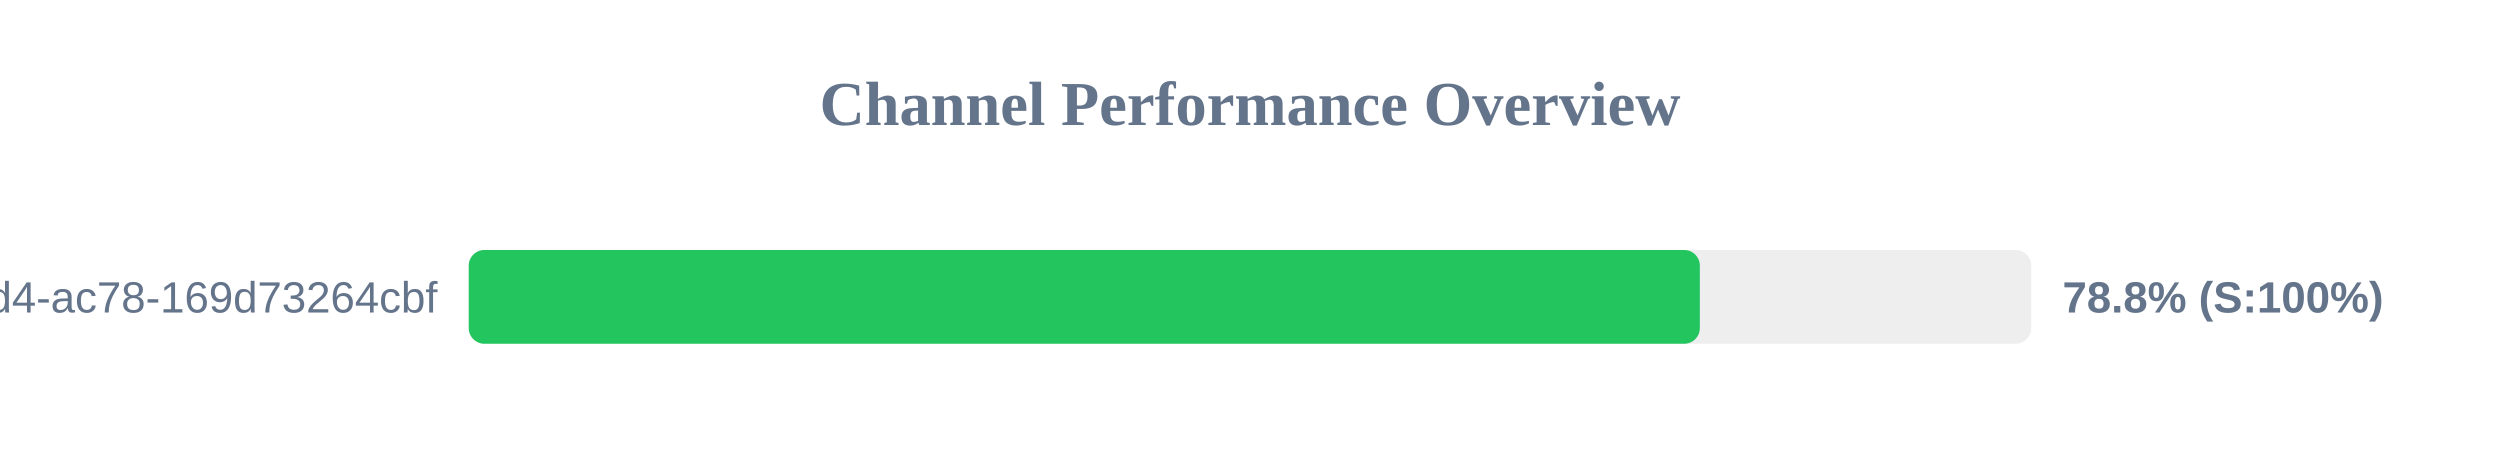
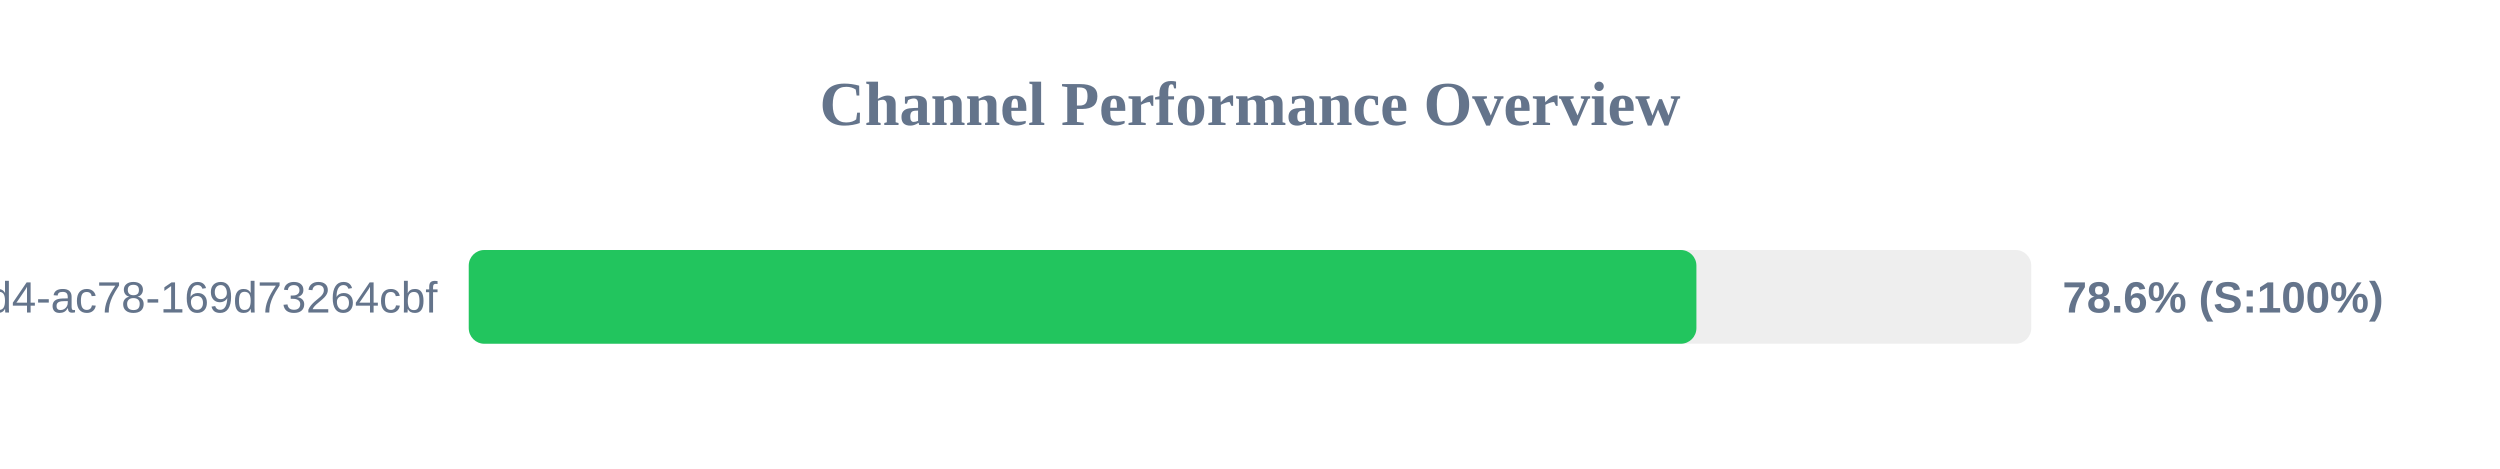
<svg xmlns="http://www.w3.org/2000/svg" width="800" height="150" version="1.1">
  <style>
        .row { font: 14px Arial; fill: #64748b; }
        .score { font: bold 14px Arial; fill: #64748b; }
    </style>
  <text x="400" y="40" text-anchor="middle" font-size="20px" font-weight="bold" fill="#64748b">Channel Performance Overview</text>
  <rect x="150" y="80" width="500" height="30" fill="#eee" rx="5" />
-   <rect x="150" y="80" width="393.95" height="30" fill="#22c55e" rx="5" />
+   <rect x="150" y="80" width="392.85" height="30" fill="#22c55e" rx="5" />
  <text x="140" y="100" text-anchor="end" class="row">?uuid=48c2c901-72e6-46d4-ac78-169d73264cbf</text>
-   <text x="660" y="100" text-anchor="start" class="score">78.8% (S:100%)</text>
+   <text x="660" y="100" text-anchor="start" class="score">78.6% (S:100%)</text>
</svg>
